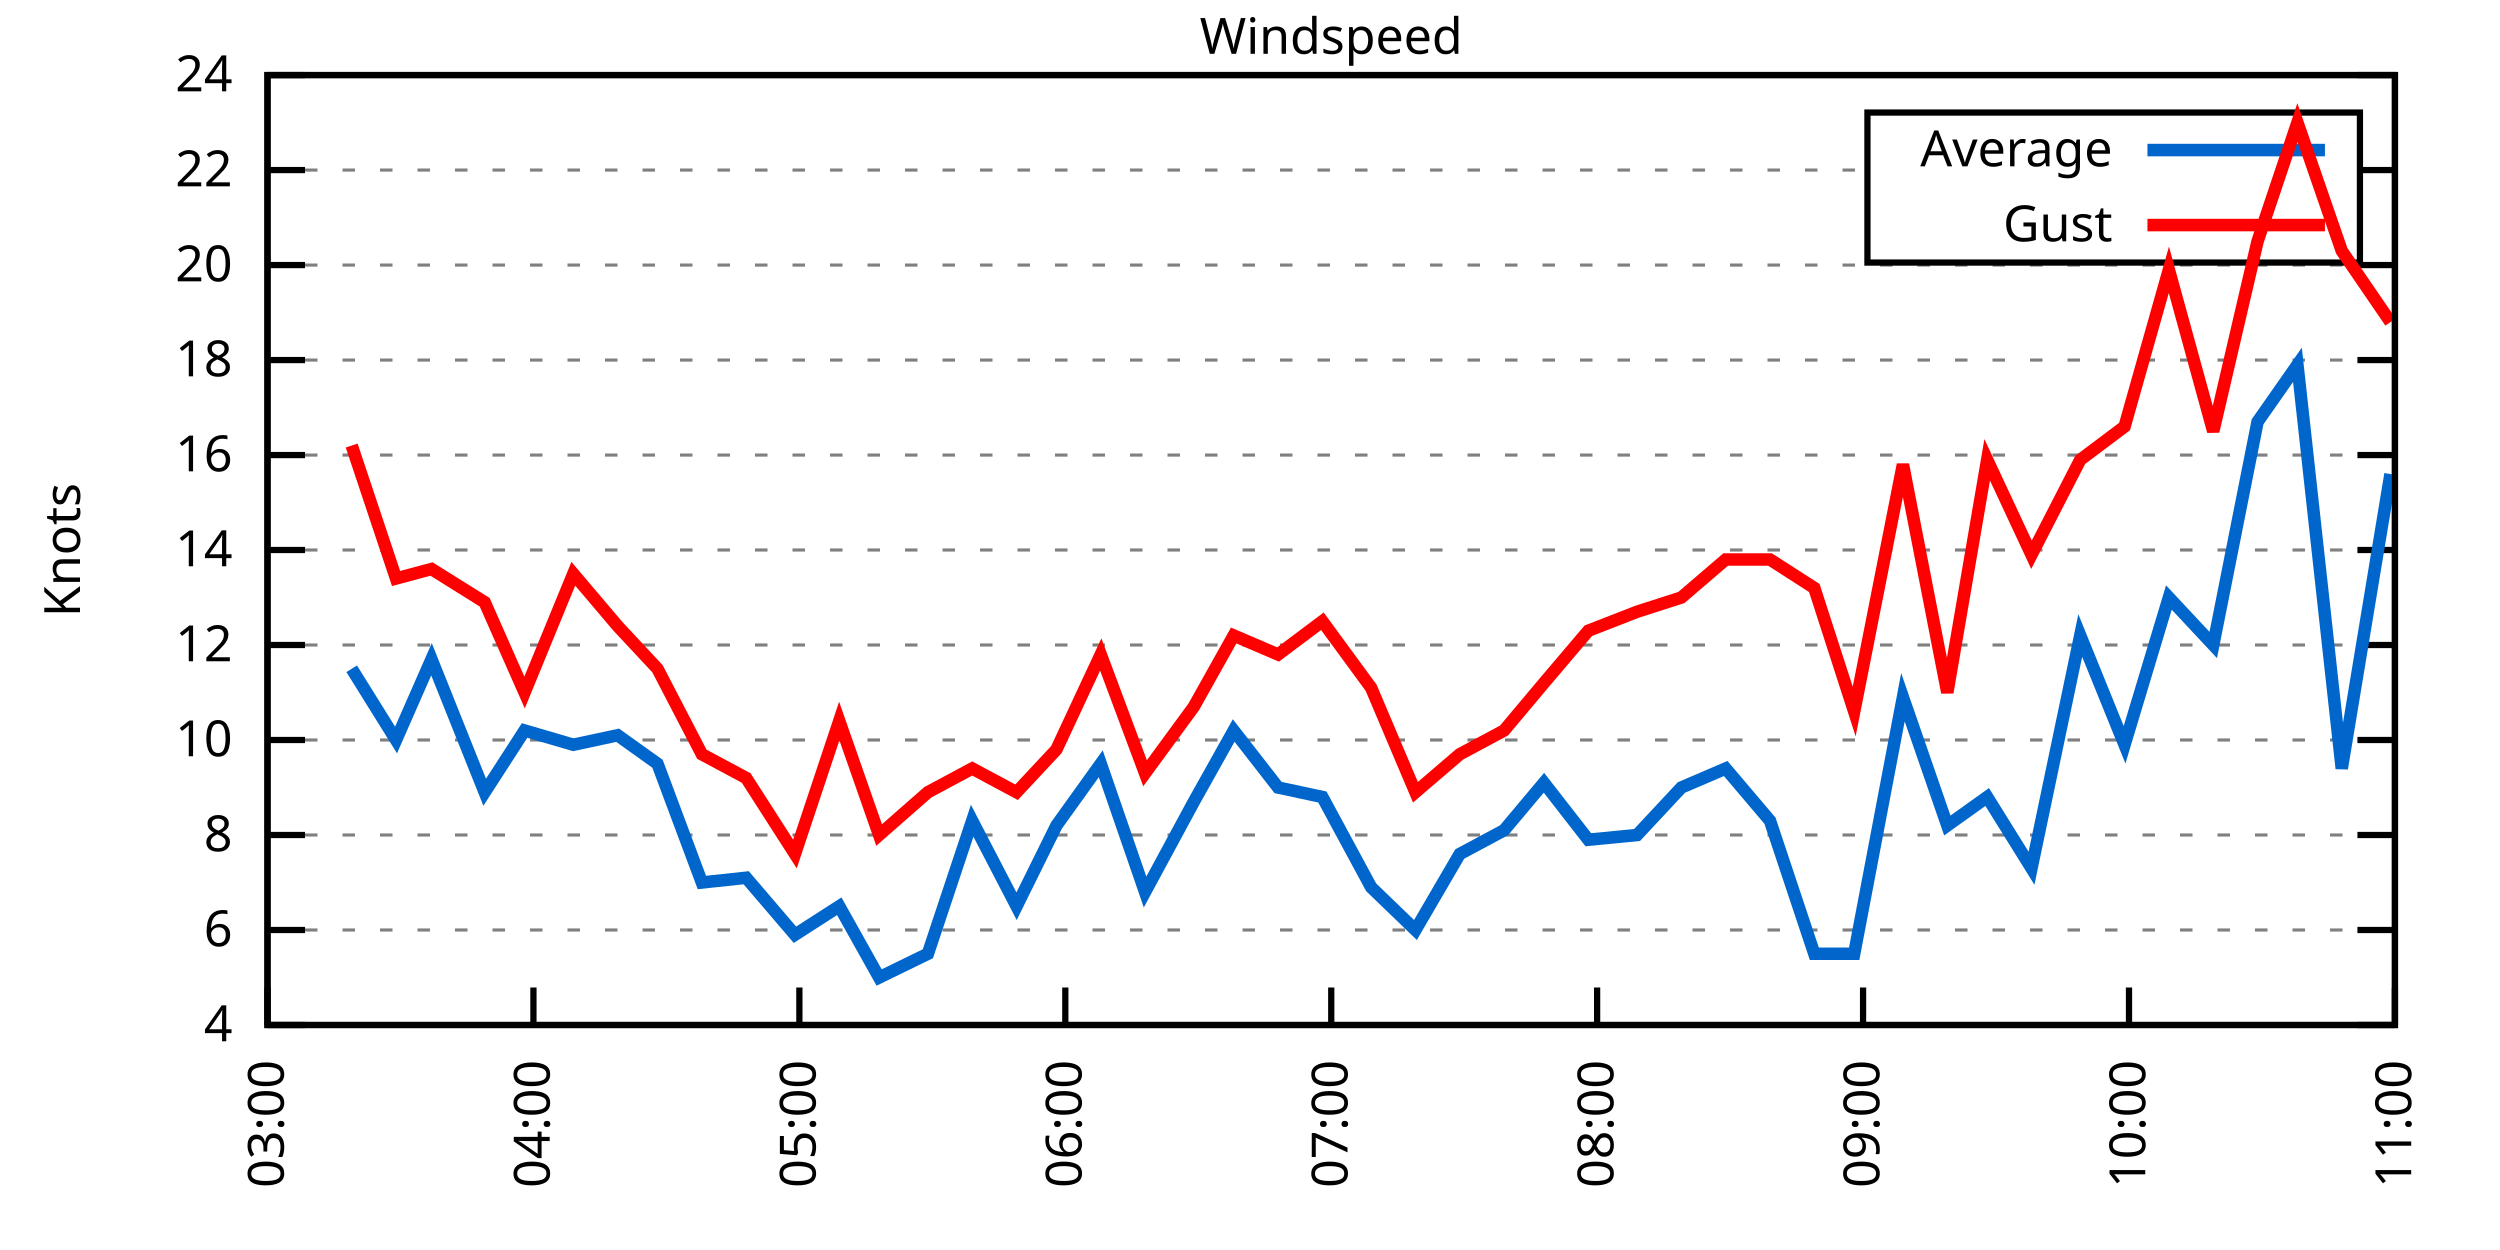
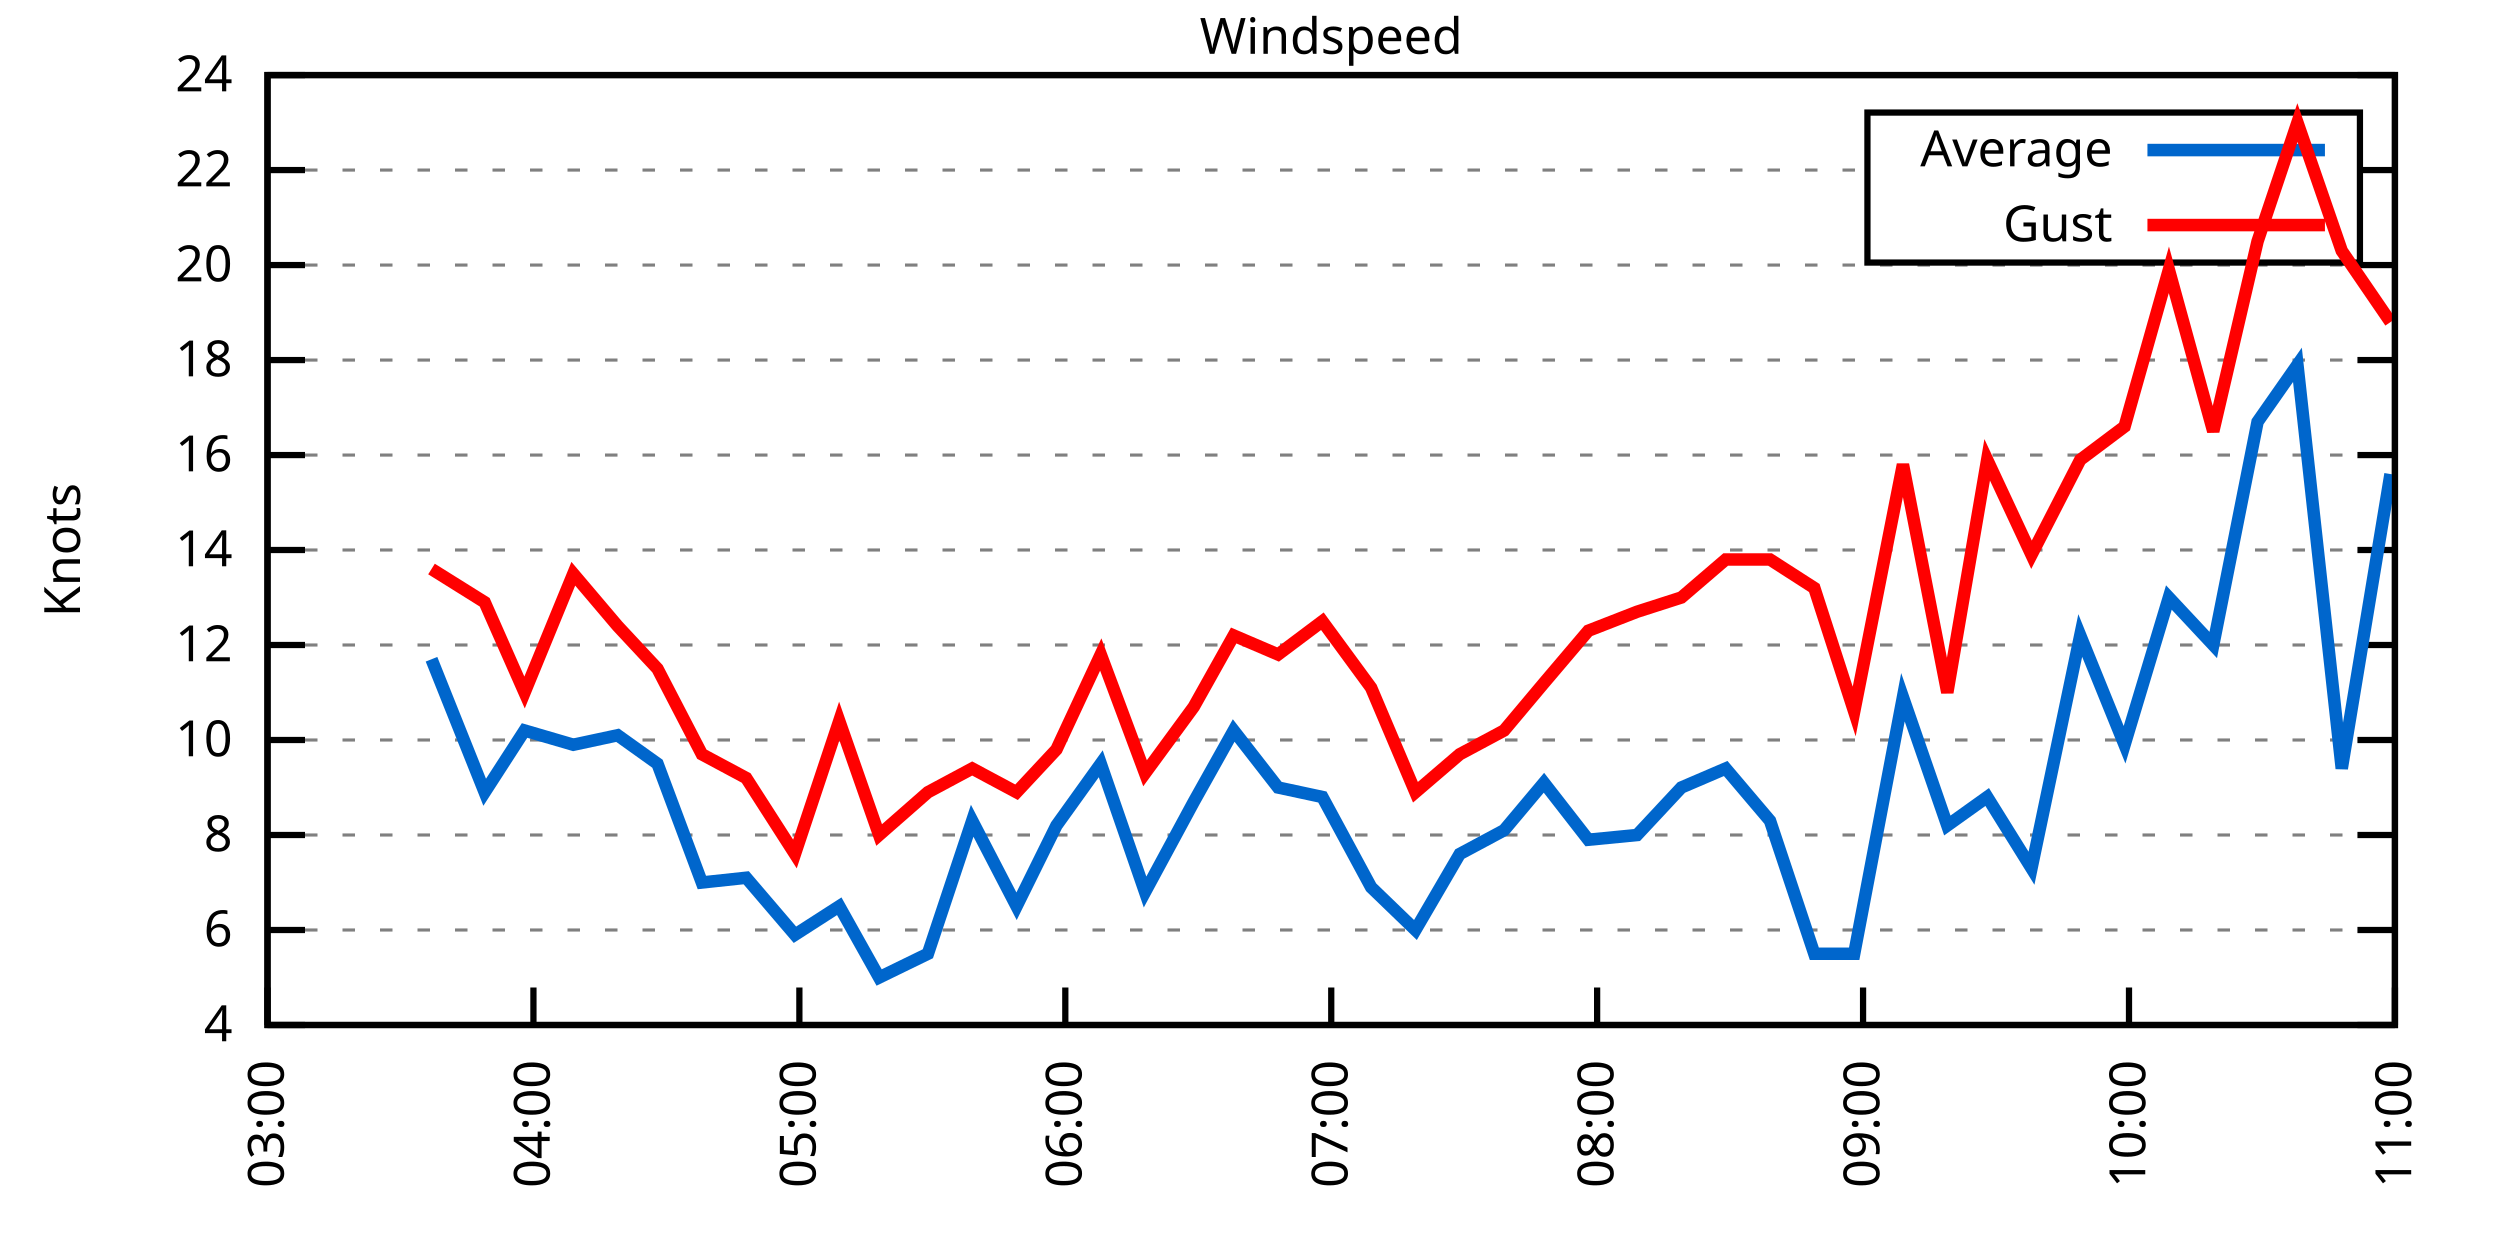
<svg xmlns="http://www.w3.org/2000/svg" xmlns:xlink="http://www.w3.org/1999/xlink" width="400" height="200" viewBox="0 0 400 200">
  <g id="gnuplot_canvas">
    <rect x="0" y="0" width="400" height="200" fill="none" />
    <defs>
      <circle id="gpDot" r="0.5" stroke-width="0.5" stroke="currentColor" />
      <path id="gpPt0" stroke-width="0.333" stroke="currentColor" d="M-1,0 h2 M0,-1 v2" />
      <path id="gpPt1" stroke-width="0.333" stroke="currentColor" d="M-1,-1 L1,1 M1,-1 L-1,1" />
      <path id="gpPt2" stroke-width="0.333" stroke="currentColor" d="M-1,0 L1,0 M0,-1 L0,1 M-1,-1 L1,1 M-1,1 L1,-1" />
      <rect id="gpPt3" stroke-width="0.333" stroke="currentColor" x="-1" y="-1" width="2" height="2" />
      <rect id="gpPt4" stroke-width="0.333" stroke="currentColor" fill="currentColor" x="-1" y="-1" width="2" height="2" />
      <circle id="gpPt5" stroke-width="0.333" stroke="currentColor" cx="0" cy="0" r="1" />
      <use xlink:href="#gpPt5" id="gpPt6" fill="currentColor" stroke="none" />
      <path id="gpPt7" stroke-width="0.333" stroke="currentColor" d="M0,-1.33 L-1.33,0.67 L1.33,0.67 z" />
      <use xlink:href="#gpPt7" id="gpPt8" fill="currentColor" stroke="none" />
      <use xlink:href="#gpPt7" id="gpPt9" stroke="currentColor" transform="rotate(180)" />
      <use xlink:href="#gpPt9" id="gpPt10" fill="currentColor" stroke="none" />
      <use xlink:href="#gpPt3" id="gpPt11" stroke="currentColor" transform="rotate(45)" />
      <use xlink:href="#gpPt11" id="gpPt12" fill="currentColor" stroke="none" />
      <path id="gpPt13" stroke-width="0.333" stroke="currentColor" d="M0,1.330 L1.265,0.411 L0.782,-1.067 L-0.782,-1.076 L-1.265,0.411 z" />
      <use xlink:href="#gpPt13" id="gpPt14" fill="currentColor" stroke="none" />
      <filter id="textbox" filterUnits="objectBoundingBox" x="0" y="0" height="1" width="1">
        <feFlood flood-color="white" flood-opacity="1" result="bgnd" />
        <feComposite in="SourceGraphic" in2="bgnd" operator="atop" />
      </filter>
      <filter id="greybox" filterUnits="objectBoundingBox" x="0" y="0" height="1" width="1">
        <feFlood flood-color="lightgrey" flood-opacity="1" result="grey" />
        <feComposite in="SourceGraphic" in2="grey" operator="atop" />
      </filter>
    </defs>
    <g fill="none" color="white" stroke="currentColor" stroke-width="1.00" stroke-linecap="butt" stroke-linejoin="miter">
</g>
    <g fill="none" color="black" stroke="currentColor" stroke-width="1.00" stroke-linecap="butt" stroke-linejoin="miter">
      <g stroke="none" shape-rendering="crispEdges">
        <polygon fill="rgb(255, 255, 255)" points="42.80,164.00 383.18,164.00 383.18,12.02 42.80,12.02 " />
      </g>
    </g>
    <g fill="none" color="black" stroke="currentColor" stroke-width="1.00" stroke-linecap="butt" stroke-linejoin="miter">
</g>
    <g fill="none" color="black" stroke="black" stroke-width="0.50" stroke-linecap="butt" stroke-linejoin="miter">
</g>
    <g fill="none" color="gray" stroke="currentColor" stroke-width="0.50" stroke-linecap="butt" stroke-linejoin="miter">
      <path stroke="gray" stroke-dasharray="2,4" class="gridline" d="M42.80,164.00 L383.19,164.00  " />
    </g>
    <g fill="none" color="gray" stroke="gray" stroke-width="1.00" stroke-linecap="butt" stroke-linejoin="miter">
</g>
    <g fill="none" color="black" stroke="currentColor" stroke-width="1.00" stroke-linecap="butt" stroke-linejoin="miter">
      <path stroke="black" d="M42.80,164.00 L48.80,164.00 M383.19,164.00 L377.19,164.00  " />
      <g transform="translate(37.20,166.60)" stroke="none" fill="black" font-family="Sans" font-size="8.00" text-anchor="end">
        <text>
          <tspan font-family="Sans"> 4</tspan>
        </text>
      </g>
    </g>
    <g fill="none" color="black" stroke="currentColor" stroke-width="1.00" stroke-linecap="butt" stroke-linejoin="miter">
</g>
    <g fill="none" color="black" stroke="black" stroke-width="0.50" stroke-linecap="butt" stroke-linejoin="miter">
</g>
    <g fill="none" color="gray" stroke="currentColor" stroke-width="0.50" stroke-linecap="butt" stroke-linejoin="miter">
      <path stroke="gray" stroke-dasharray="2,4" class="gridline" d="M42.80,148.80 L383.19,148.80  " />
    </g>
    <g fill="none" color="gray" stroke="gray" stroke-width="1.00" stroke-linecap="butt" stroke-linejoin="miter">
</g>
    <g fill="none" color="black" stroke="currentColor" stroke-width="1.00" stroke-linecap="butt" stroke-linejoin="miter">
      <path stroke="black" d="M42.80,148.80 L48.80,148.80 M383.19,148.80 L377.19,148.80  " />
      <g transform="translate(37.20,151.40)" stroke="none" fill="black" font-family="Sans" font-size="8.00" text-anchor="end">
        <text>
          <tspan font-family="Sans"> 6</tspan>
        </text>
      </g>
    </g>
    <g fill="none" color="black" stroke="currentColor" stroke-width="1.00" stroke-linecap="butt" stroke-linejoin="miter">
</g>
    <g fill="none" color="black" stroke="black" stroke-width="0.50" stroke-linecap="butt" stroke-linejoin="miter">
</g>
    <g fill="none" color="gray" stroke="currentColor" stroke-width="0.50" stroke-linecap="butt" stroke-linejoin="miter">
      <path stroke="gray" stroke-dasharray="2,4" class="gridline" d="M42.80,133.60 L383.19,133.60  " />
    </g>
    <g fill="none" color="gray" stroke="gray" stroke-width="1.00" stroke-linecap="butt" stroke-linejoin="miter">
</g>
    <g fill="none" color="black" stroke="currentColor" stroke-width="1.00" stroke-linecap="butt" stroke-linejoin="miter">
      <path stroke="black" d="M42.80,133.60 L48.80,133.60 M383.19,133.60 L377.19,133.60  " />
      <g transform="translate(37.20,136.20)" stroke="none" fill="black" font-family="Sans" font-size="8.00" text-anchor="end">
        <text>
          <tspan font-family="Sans"> 8</tspan>
        </text>
      </g>
    </g>
    <g fill="none" color="black" stroke="currentColor" stroke-width="1.00" stroke-linecap="butt" stroke-linejoin="miter">
</g>
    <g fill="none" color="black" stroke="black" stroke-width="0.50" stroke-linecap="butt" stroke-linejoin="miter">
</g>
    <g fill="none" color="gray" stroke="currentColor" stroke-width="0.50" stroke-linecap="butt" stroke-linejoin="miter">
      <path stroke="gray" stroke-dasharray="2,4" class="gridline" d="M42.80,118.40 L383.19,118.40  " />
    </g>
    <g fill="none" color="gray" stroke="gray" stroke-width="1.00" stroke-linecap="butt" stroke-linejoin="miter">
</g>
    <g fill="none" color="black" stroke="currentColor" stroke-width="1.00" stroke-linecap="butt" stroke-linejoin="miter">
      <path stroke="black" d="M42.80,118.40 L48.80,118.40 M383.19,118.40 L377.19,118.40  " />
      <g transform="translate(37.20,121.00)" stroke="none" fill="black" font-family="Sans" font-size="8.00" text-anchor="end">
        <text>
          <tspan font-family="Sans"> 10</tspan>
        </text>
      </g>
    </g>
    <g fill="none" color="black" stroke="currentColor" stroke-width="1.00" stroke-linecap="butt" stroke-linejoin="miter">
</g>
    <g fill="none" color="black" stroke="black" stroke-width="0.50" stroke-linecap="butt" stroke-linejoin="miter">
</g>
    <g fill="none" color="gray" stroke="currentColor" stroke-width="0.50" stroke-linecap="butt" stroke-linejoin="miter">
      <path stroke="gray" stroke-dasharray="2,4" class="gridline" d="M42.80,103.20 L383.19,103.20  " />
    </g>
    <g fill="none" color="gray" stroke="gray" stroke-width="1.00" stroke-linecap="butt" stroke-linejoin="miter">
</g>
    <g fill="none" color="black" stroke="currentColor" stroke-width="1.00" stroke-linecap="butt" stroke-linejoin="miter">
      <path stroke="black" d="M42.80,103.20 L48.80,103.20 M383.19,103.20 L377.19,103.20  " />
      <g transform="translate(37.20,105.80)" stroke="none" fill="black" font-family="Sans" font-size="8.00" text-anchor="end">
        <text>
          <tspan font-family="Sans"> 12</tspan>
        </text>
      </g>
    </g>
    <g fill="none" color="black" stroke="currentColor" stroke-width="1.00" stroke-linecap="butt" stroke-linejoin="miter">
</g>
    <g fill="none" color="black" stroke="black" stroke-width="0.50" stroke-linecap="butt" stroke-linejoin="miter">
</g>
    <g fill="none" color="gray" stroke="currentColor" stroke-width="0.50" stroke-linecap="butt" stroke-linejoin="miter">
      <path stroke="gray" stroke-dasharray="2,4" class="gridline" d="M42.80,88.00 L383.19,88.00  " />
    </g>
    <g fill="none" color="gray" stroke="gray" stroke-width="1.00" stroke-linecap="butt" stroke-linejoin="miter">
</g>
    <g fill="none" color="black" stroke="currentColor" stroke-width="1.00" stroke-linecap="butt" stroke-linejoin="miter">
      <path stroke="black" d="M42.80,88.00 L48.80,88.00 M383.19,88.00 L377.19,88.00  " />
      <g transform="translate(37.20,90.60)" stroke="none" fill="black" font-family="Sans" font-size="8.00" text-anchor="end">
        <text>
          <tspan font-family="Sans"> 14</tspan>
        </text>
      </g>
    </g>
    <g fill="none" color="black" stroke="currentColor" stroke-width="1.00" stroke-linecap="butt" stroke-linejoin="miter">
</g>
    <g fill="none" color="black" stroke="black" stroke-width="0.50" stroke-linecap="butt" stroke-linejoin="miter">
</g>
    <g fill="none" color="gray" stroke="currentColor" stroke-width="0.50" stroke-linecap="butt" stroke-linejoin="miter">
      <path stroke="gray" stroke-dasharray="2,4" class="gridline" d="M42.80,72.81 L383.19,72.81  " />
    </g>
    <g fill="none" color="gray" stroke="gray" stroke-width="1.00" stroke-linecap="butt" stroke-linejoin="miter">
</g>
    <g fill="none" color="black" stroke="currentColor" stroke-width="1.00" stroke-linecap="butt" stroke-linejoin="miter">
      <path stroke="black" d="M42.80,72.81 L48.80,72.81 M383.19,72.81 L377.19,72.81  " />
      <g transform="translate(37.20,75.41)" stroke="none" fill="black" font-family="Sans" font-size="8.00" text-anchor="end">
        <text>
          <tspan font-family="Sans"> 16</tspan>
        </text>
      </g>
    </g>
    <g fill="none" color="black" stroke="currentColor" stroke-width="1.00" stroke-linecap="butt" stroke-linejoin="miter">
</g>
    <g fill="none" color="black" stroke="black" stroke-width="0.50" stroke-linecap="butt" stroke-linejoin="miter">
</g>
    <g fill="none" color="gray" stroke="currentColor" stroke-width="0.50" stroke-linecap="butt" stroke-linejoin="miter">
      <path stroke="gray" stroke-dasharray="2,4" class="gridline" d="M42.80,57.61 L383.19,57.61  " />
    </g>
    <g fill="none" color="gray" stroke="gray" stroke-width="1.00" stroke-linecap="butt" stroke-linejoin="miter">
</g>
    <g fill="none" color="black" stroke="currentColor" stroke-width="1.00" stroke-linecap="butt" stroke-linejoin="miter">
      <path stroke="black" d="M42.80,57.61 L48.80,57.61 M383.19,57.61 L377.19,57.61  " />
      <g transform="translate(37.20,60.21)" stroke="none" fill="black" font-family="Sans" font-size="8.00" text-anchor="end">
        <text>
          <tspan font-family="Sans"> 18</tspan>
        </text>
      </g>
    </g>
    <g fill="none" color="black" stroke="currentColor" stroke-width="1.00" stroke-linecap="butt" stroke-linejoin="miter">
</g>
    <g fill="none" color="black" stroke="black" stroke-width="0.50" stroke-linecap="butt" stroke-linejoin="miter">
</g>
    <g fill="none" color="gray" stroke="currentColor" stroke-width="0.50" stroke-linecap="butt" stroke-linejoin="miter">
      <path stroke="gray" stroke-dasharray="2,4" class="gridline" d="M42.80,42.41 L383.19,42.41  " />
    </g>
    <g fill="none" color="gray" stroke="gray" stroke-width="1.00" stroke-linecap="butt" stroke-linejoin="miter">
</g>
    <g fill="none" color="black" stroke="currentColor" stroke-width="1.00" stroke-linecap="butt" stroke-linejoin="miter">
      <path stroke="black" d="M42.80,42.41 L48.80,42.41 M383.19,42.41 L377.19,42.41  " />
      <g transform="translate(37.20,45.01)" stroke="none" fill="black" font-family="Sans" font-size="8.00" text-anchor="end">
        <text>
          <tspan font-family="Sans"> 20</tspan>
        </text>
      </g>
    </g>
    <g fill="none" color="black" stroke="currentColor" stroke-width="1.00" stroke-linecap="butt" stroke-linejoin="miter">
</g>
    <g fill="none" color="black" stroke="black" stroke-width="0.50" stroke-linecap="butt" stroke-linejoin="miter">
</g>
    <g fill="none" color="gray" stroke="currentColor" stroke-width="0.50" stroke-linecap="butt" stroke-linejoin="miter">
      <path stroke="gray" stroke-dasharray="2,4" class="gridline" d="M42.80,27.21 L298.79,27.21 M377.59,27.21 L383.19,27.21  " />
    </g>
    <g fill="none" color="gray" stroke="gray" stroke-width="1.00" stroke-linecap="butt" stroke-linejoin="miter">
</g>
    <g fill="none" color="black" stroke="currentColor" stroke-width="1.00" stroke-linecap="butt" stroke-linejoin="miter">
      <path stroke="black" d="M42.80,27.21 L48.80,27.21 M383.19,27.21 L377.19,27.21  " />
      <g transform="translate(37.20,29.81)" stroke="none" fill="black" font-family="Sans" font-size="8.00" text-anchor="end">
        <text>
          <tspan font-family="Sans"> 22</tspan>
        </text>
      </g>
    </g>
    <g fill="none" color="black" stroke="currentColor" stroke-width="1.00" stroke-linecap="butt" stroke-linejoin="miter">
</g>
    <g fill="none" color="black" stroke="black" stroke-width="0.50" stroke-linecap="butt" stroke-linejoin="miter">
</g>
    <g fill="none" color="gray" stroke="currentColor" stroke-width="0.50" stroke-linecap="butt" stroke-linejoin="miter">
      <path stroke="gray" stroke-dasharray="2,4" class="gridline" d="M42.80,12.01 L383.19,12.01  " />
    </g>
    <g fill="none" color="gray" stroke="gray" stroke-width="1.00" stroke-linecap="butt" stroke-linejoin="miter">
</g>
    <g fill="none" color="black" stroke="currentColor" stroke-width="1.00" stroke-linecap="butt" stroke-linejoin="miter">
      <path stroke="black" d="M42.80,12.01 L48.80,12.01 M383.19,12.01 L377.19,12.01  " />
      <g transform="translate(37.20,14.61)" stroke="none" fill="black" font-family="Sans" font-size="8.00" text-anchor="end">
        <text>
          <tspan font-family="Sans"> 24</tspan>
        </text>
      </g>
    </g>
    <g fill="none" color="black" stroke="currentColor" stroke-width="1.00" stroke-linecap="butt" stroke-linejoin="miter">
      <path stroke="black" d="M42.80,164.00 L42.80,158.00  " />
      <g transform="translate(45.40,169.60) rotate(270.00)" stroke="none" fill="black" font-family="Sans" font-size="8.00" text-anchor="end">
        <text>
          <tspan font-family="Sans">03:00</tspan>
        </text>
      </g>
    </g>
    <g fill="none" color="black" stroke="currentColor" stroke-width="1.00" stroke-linecap="butt" stroke-linejoin="miter">
      <path stroke="black" d="M85.35,164.00 L85.35,158.00  " />
      <g transform="translate(87.95,169.60) rotate(270.00)" stroke="none" fill="black" font-family="Sans" font-size="8.00" text-anchor="end">
        <text>
          <tspan font-family="Sans">04:00</tspan>
        </text>
      </g>
    </g>
    <g fill="none" color="black" stroke="currentColor" stroke-width="1.00" stroke-linecap="butt" stroke-linejoin="miter">
      <path stroke="black" d="M127.90,164.00 L127.90,158.00  " />
      <g transform="translate(130.50,169.60) rotate(270.00)" stroke="none" fill="black" font-family="Sans" font-size="8.00" text-anchor="end">
        <text>
          <tspan font-family="Sans">05:00</tspan>
        </text>
      </g>
    </g>
    <g fill="none" color="black" stroke="currentColor" stroke-width="1.00" stroke-linecap="butt" stroke-linejoin="miter">
      <path stroke="black" d="M170.45,164.00 L170.45,158.00  " />
      <g transform="translate(173.05,169.60) rotate(270.00)" stroke="none" fill="black" font-family="Sans" font-size="8.00" text-anchor="end">
        <text>
          <tspan font-family="Sans">06:00</tspan>
        </text>
      </g>
    </g>
    <g fill="none" color="black" stroke="currentColor" stroke-width="1.00" stroke-linecap="butt" stroke-linejoin="miter">
      <path stroke="black" d="M213.00,164.00 L213.00,158.00  " />
      <g transform="translate(215.60,169.60) rotate(270.00)" stroke="none" fill="black" font-family="Sans" font-size="8.00" text-anchor="end">
        <text>
          <tspan font-family="Sans">07:00</tspan>
        </text>
      </g>
    </g>
    <g fill="none" color="black" stroke="currentColor" stroke-width="1.00" stroke-linecap="butt" stroke-linejoin="miter">
      <path stroke="black" d="M255.54,164.00 L255.54,158.00  " />
      <g transform="translate(258.14,169.60) rotate(270.00)" stroke="none" fill="black" font-family="Sans" font-size="8.00" text-anchor="end">
        <text>
          <tspan font-family="Sans">08:00</tspan>
        </text>
      </g>
    </g>
    <g fill="none" color="black" stroke="currentColor" stroke-width="1.00" stroke-linecap="butt" stroke-linejoin="miter">
      <path stroke="black" d="M298.09,164.00 L298.09,158.00  " />
      <g transform="translate(300.69,169.60) rotate(270.00)" stroke="none" fill="black" font-family="Sans" font-size="8.00" text-anchor="end">
        <text>
          <tspan font-family="Sans">09:00</tspan>
        </text>
      </g>
    </g>
    <g fill="none" color="black" stroke="currentColor" stroke-width="1.00" stroke-linecap="butt" stroke-linejoin="miter">
      <path stroke="black" d="M340.64,164.00 L340.64,158.00  " />
      <g transform="translate(343.24,169.60) rotate(270.00)" stroke="none" fill="black" font-family="Sans" font-size="8.00" text-anchor="end">
        <text>
          <tspan font-family="Sans">10:00</tspan>
        </text>
      </g>
    </g>
    <g fill="none" color="black" stroke="currentColor" stroke-width="1.00" stroke-linecap="butt" stroke-linejoin="miter">
      <path stroke="black" d="M383.19,164.00 L383.19,158.00  " />
      <g transform="translate(385.79,169.60) rotate(270.00)" stroke="none" fill="black" font-family="Sans" font-size="8.00" text-anchor="end">
        <text>
          <tspan font-family="Sans">11:00</tspan>
        </text>
      </g>
    </g>
    <g fill="none" color="black" stroke="currentColor" stroke-width="1.00" stroke-linecap="butt" stroke-linejoin="miter">
</g>
    <g fill="none" color="black" stroke="currentColor" stroke-width="1.00" stroke-linecap="butt" stroke-linejoin="miter">
      <path stroke="black" d="M42.80,12.01 L42.80,164.00 L383.19,164.00 L383.19,12.01 L42.80,12.01 Z  " />
    </g>
    <g fill="none" color="black" stroke="currentColor" stroke-width="1.00" stroke-linecap="butt" stroke-linejoin="miter">
</g>
    <g fill="none" color="black" stroke="currentColor" stroke-width="1.00" stroke-linecap="butt" stroke-linejoin="miter">
      <path stroke="black" d="M298.79,42.01 L298.79,18.01 L377.59,18.01 L377.59,42.01 L298.79,42.01 Z  " />
    </g>
    <g id="Windspeed_plot_1">
      <g fill="none" color="white" stroke="black" stroke-width="2.00" stroke-linecap="butt" stroke-linejoin="miter">
</g>
      <g fill="none" color="black" stroke="currentColor" stroke-width="2.00" stroke-linecap="butt" stroke-linejoin="miter">
        <g transform="translate(337.99,26.61)" stroke="none" fill="black" font-family="Sans" font-size="8.00" text-anchor="end">
          <text>
            <tspan font-family="Sans">Average</tspan>
          </text>
        </g>
      </g>
      <g fill="none" color="black" stroke="currentColor" stroke-width="2.00" stroke-linecap="butt" stroke-linejoin="miter">
-         <path stroke="rgb(  0, 102, 204)" d="M343.59,24.01 L371.99,24.01 M56.27,107.00 L63.37,118.40 L69.04,105.48 L77.55,126.76 L83.93,116.88 L91.73,119.16   L98.82,117.64 L105.20,122.20 L112.30,141.20 L119.39,140.44 L127.19,149.56 L134.28,145.00 L140.66,156.40 L148.46,152.60   L155.55,131.32 L162.65,145.00 L169.03,132.08 L176.12,122.20 L183.21,142.72 L191.01,128.28 L197.39,116.88 L204.49,126.00   L211.58,127.52 L219.38,141.96 L226.47,148.80 L233.56,136.64 L240.65,132.84 L247.03,125.24 L254.13,134.36 L261.93,133.60   L269.02,126.00 L276.11,122.96 L283.20,131.32 L290.29,152.60 L296.67,152.60 L304.47,111.56 L311.57,132.08 L317.95,127.52   L325.04,138.92 L332.84,101.68 L339.93,119.16 L347.02,95.60 L354.12,103.20 L361.21,67.49 L367.59,58.37 L374.68,122.96   L382.48,75.85  " />
+         <path stroke="rgb(  0, 102, 204)" d="M343.59,24.01 L371.99,24.01 M69.04,105.48 L77.55,126.76 L83.93,116.88 L91.73,119.16 L98.82,117.64 L105.20,122.20   L112.30,141.20 L119.39,140.44 L127.19,149.56 L134.28,145.00 L140.66,156.40 L148.46,152.60 L155.55,131.32 L162.65,145.00   L169.03,132.08 L176.12,122.20 L183.21,142.72 L191.01,128.28 L197.39,116.88 L204.49,126.00 L211.58,127.52 L219.38,141.96   L226.47,148.80 L233.56,136.64 L240.65,132.84 L247.03,125.24 L254.13,134.36 L261.93,133.60 L269.02,126.00 L276.11,122.96   L283.20,131.32 L290.29,152.60 L296.67,152.60 L304.47,111.56 L311.57,132.08 L317.95,127.52 L325.04,138.92 L332.84,101.68   L339.93,119.16 L347.02,95.60 L354.12,103.20 L361.21,67.49 L367.59,58.37 L374.68,122.96 L382.48,75.85  " />
      </g>
    </g>
    <g id="Windspeed_plot_2">
      <g fill="none" color="black" stroke="currentColor" stroke-width="2.00" stroke-linecap="butt" stroke-linejoin="miter">
        <g transform="translate(337.99,38.61)" stroke="none" fill="black" font-family="Sans" font-size="8.00" text-anchor="end">
          <text>
            <tspan font-family="Sans">Gust</tspan>
          </text>
        </g>
      </g>
      <g fill="none" color="black" stroke="currentColor" stroke-width="2.00" stroke-linecap="butt" stroke-linejoin="miter">
-         <path stroke="rgb(255,   0,   0)" d="M343.59,36.01 L371.99,36.01 M56.27,71.29 L63.37,92.56 L69.04,91.04 L77.55,96.36 L83.93,110.80 L91.73,91.80   L98.82,100.16 L105.20,107.00 L112.30,120.68 L119.39,124.48 L127.19,136.64 L134.28,115.36 L140.66,133.60 L148.46,126.76   L155.55,122.96 L162.65,126.76 L169.03,119.92 L176.12,104.72 L183.21,123.72 L191.01,113.08 L197.39,101.68 L204.49,104.72   L211.58,99.40 L219.38,110.04 L226.47,126.76 L233.56,120.68 L240.65,116.88 L247.03,109.28 L254.13,100.92 L261.93,97.88   L269.02,95.60 L276.11,89.52 L283.20,89.52 L290.29,94.08 L296.67,113.84 L304.47,74.33 L311.57,110.80 L317.95,73.57   L325.04,88.76 L332.84,73.57 L339.93,68.25 L347.02,43.17 L354.12,69.01 L361.21,38.61 L367.59,19.61 L374.68,40.13   L382.48,51.53  " />
+         <path stroke="rgb(255,   0,   0)" d="M343.59,36.01 L371.99,36.01 M69.04,91.04 L77.55,96.36 L83.93,110.80 L91.73,91.80 L98.82,100.16 L105.20,107.00   L112.30,120.68 L119.39,124.48 L127.19,136.64 L134.28,115.36 L140.66,133.60 L148.46,126.76 L155.55,122.96 L162.65,126.76   L169.03,119.92 L176.12,104.72 L183.21,123.72 L191.01,113.08 L197.39,101.68 L204.49,104.72 L211.58,99.40 L219.38,110.04   L226.47,126.76 L233.56,120.68 L240.65,116.88 L247.03,109.28 L254.13,100.92 L261.93,97.88 L269.02,95.60 L276.11,89.52   L283.20,89.52 L290.29,94.08 L296.67,113.84 L304.47,74.33 L311.57,110.80 L317.95,73.57 L325.04,88.76 L332.84,73.57   L339.93,68.25 L347.02,43.17 L354.12,69.01 L361.21,38.61 L367.59,19.61 L374.68,40.13 L382.48,51.53  " />
      </g>
    </g>
    <g fill="none" color="black" stroke="currentColor" stroke-width="2.00" stroke-linecap="butt" stroke-linejoin="miter">
</g>
    <g fill="none" color="black" stroke="black" stroke-width="1.00" stroke-linecap="butt" stroke-linejoin="miter">
</g>
    <g fill="none" color="black" stroke="currentColor" stroke-width="1.00" stroke-linecap="butt" stroke-linejoin="miter">
      <path stroke="black" d="M42.80,12.01 L42.80,164.00 L383.19,164.00 L383.19,12.01 L42.80,12.01 Z  " />
      <g transform="translate(12.80,88.01) rotate(270.00)" stroke="none" fill="black" font-family="Sans" font-size="8.00" text-anchor="middle">
        <text>
          <tspan font-family="Sans">Knots</tspan>
        </text>
      </g>
    </g>
    <g fill="none" color="black" stroke="currentColor" stroke-width="1.00" stroke-linecap="butt" stroke-linejoin="miter">
</g>
    <g fill="none" color="black" stroke="currentColor" stroke-width="1.00" stroke-linecap="butt" stroke-linejoin="miter">
      <g transform="translate(212.99,8.61)" stroke="none" fill="black" font-family="Sans" font-size="8.00" text-anchor="middle">
        <text>
          <tspan font-family="Sans">Windspeed</tspan>
        </text>
      </g>
    </g>
    <g fill="none" color="black" stroke="currentColor" stroke-width="1.00" stroke-linecap="butt" stroke-linejoin="miter">
</g>
  </g>
</svg>
